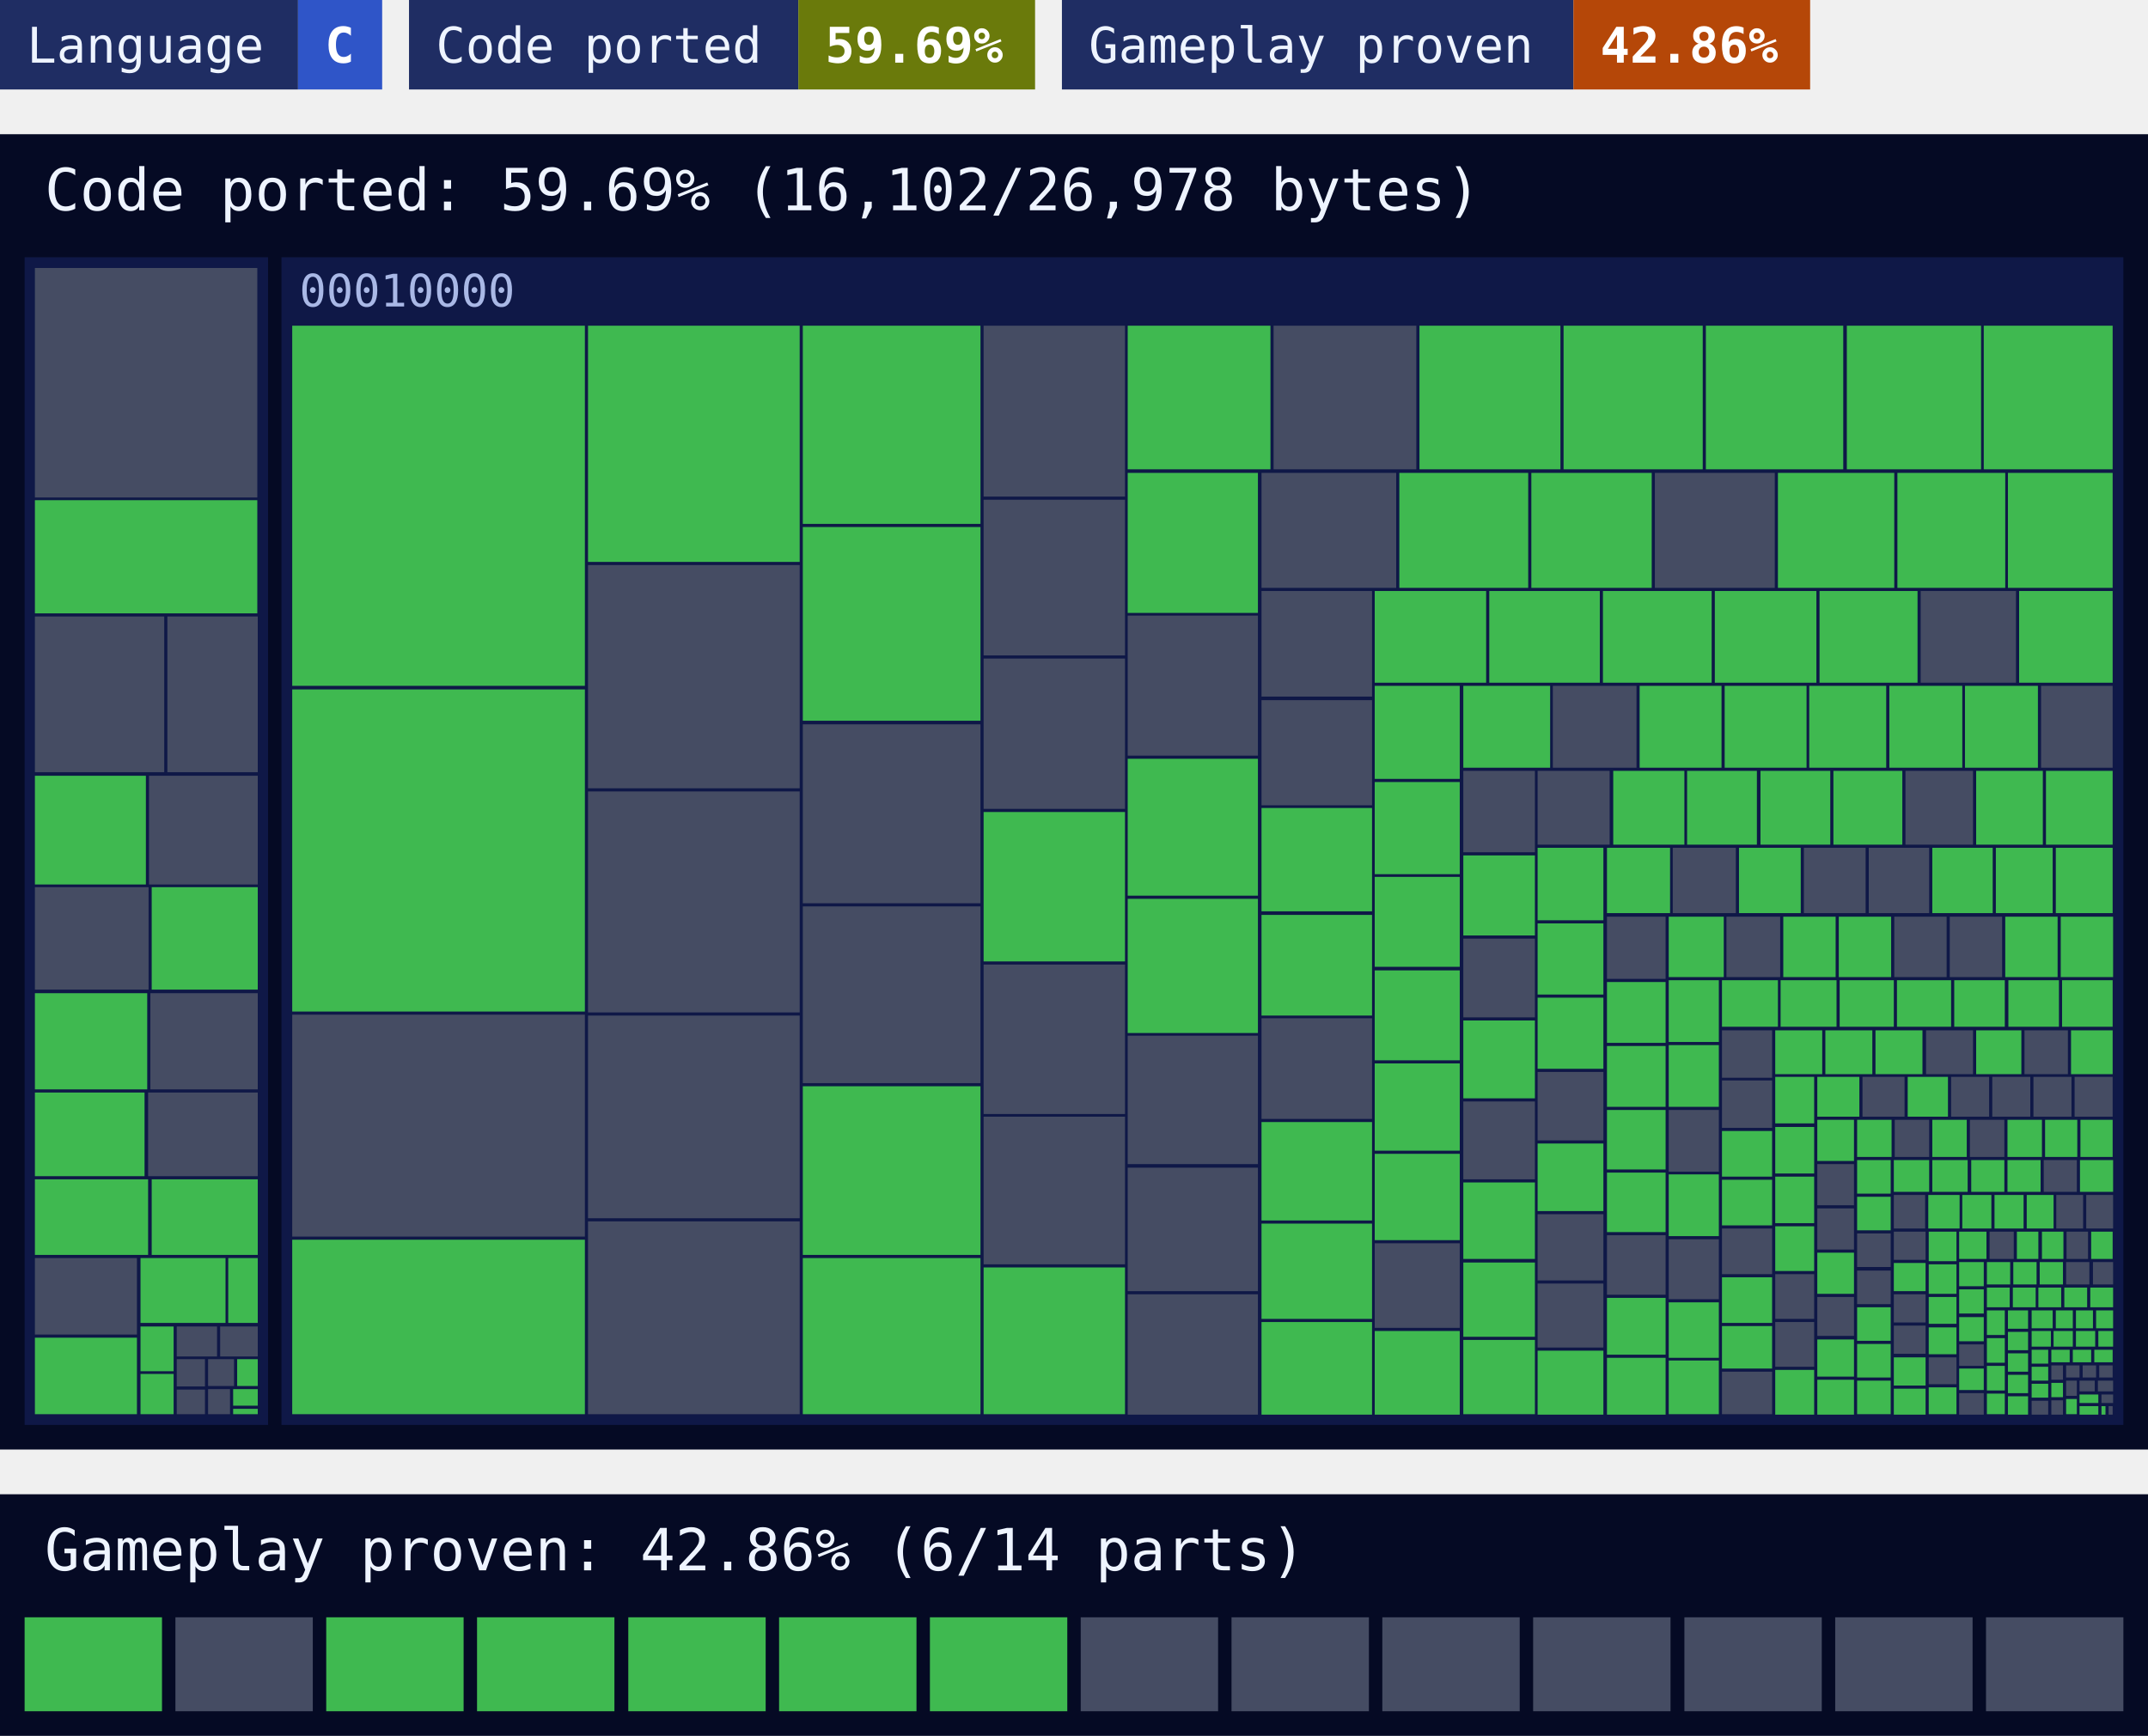
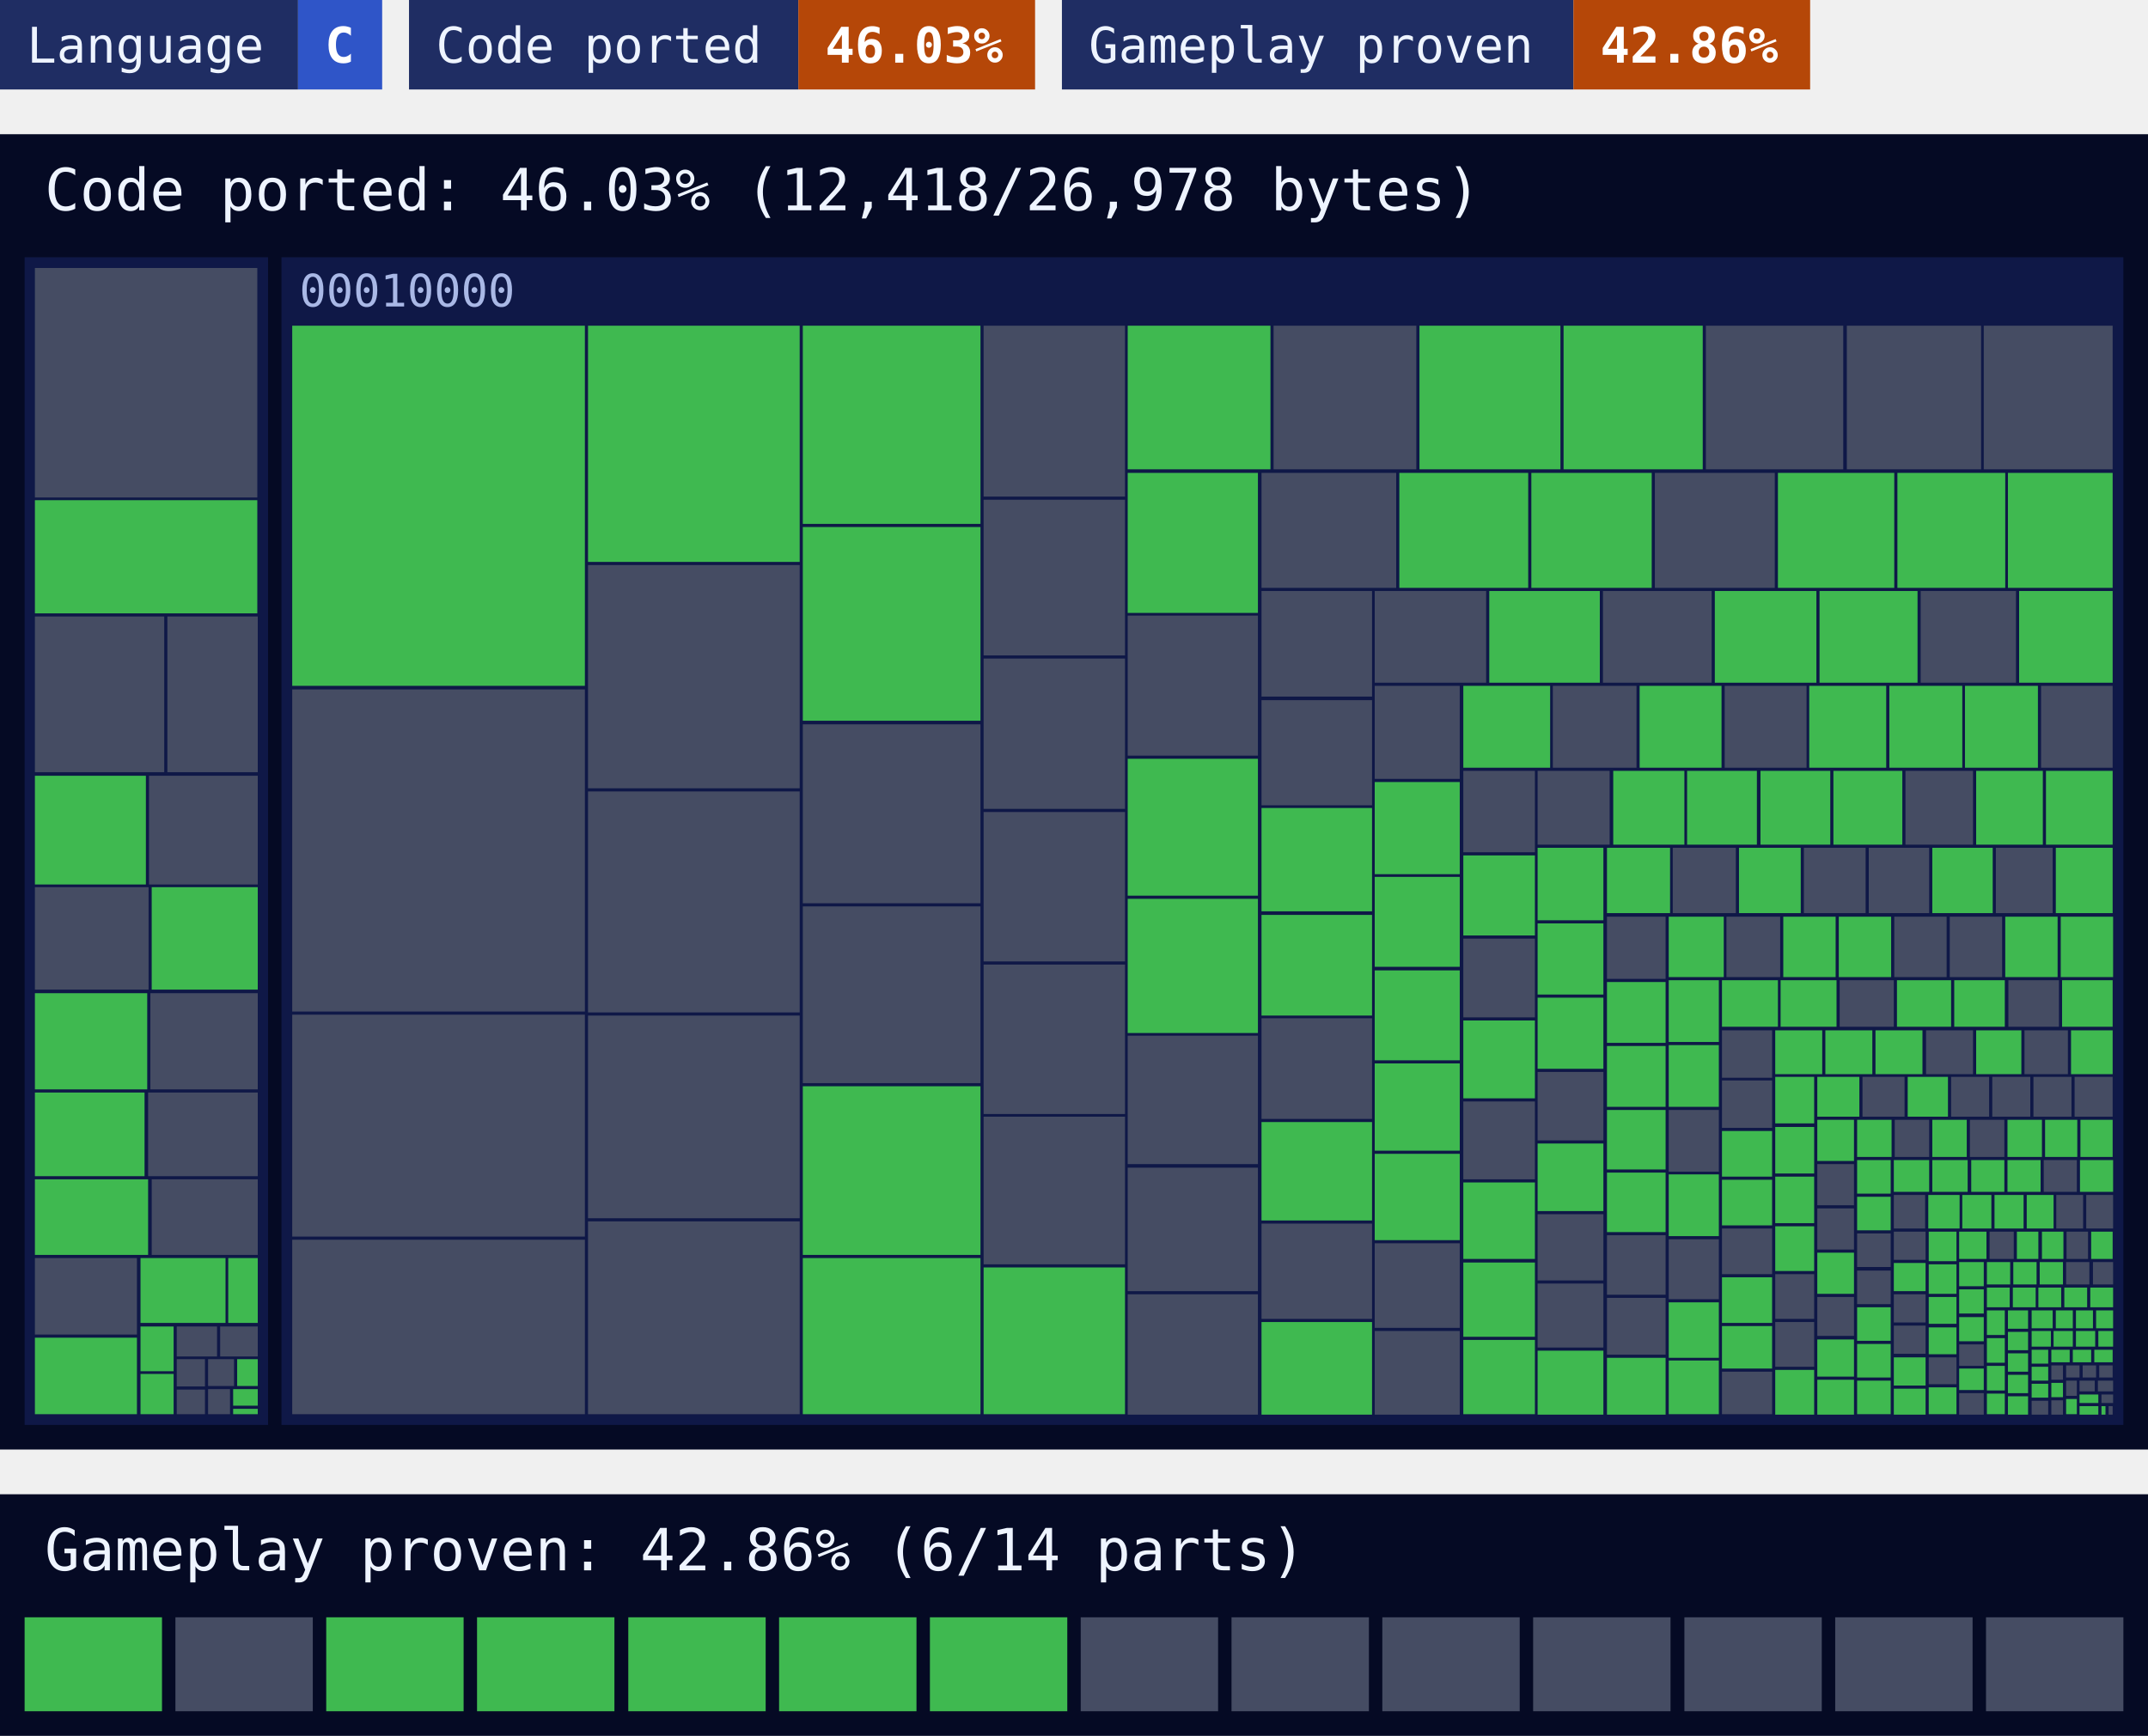
<svg xmlns="http://www.w3.org/2000/svg" width="480" height="388" viewBox="0 0 480 388">
  <style>text{font-family:ui-monospace, SFMono-Regular, Menlo, Consolas, 'DejaVu Sans Mono', 'Liberation Mono', monospace}</style>
  <rect x="0" width="66.6" height="20" fill="#1f2d63" />
  <rect x="66.6" width="18.8" height="20" fill="#2f55c8" />
  <text x="6" y="14" font-size="11" fill="#eef4ff">Language</text>
  <text x="72.6" y="14" font-size="11" font-weight="700" fill="#ffffff">C</text>
  <rect x="91.4" width="87" height="20" fill="#1f2d63" />
-   <rect x="178.4" width="52.9" height="20" fill="#6a7a0b" />
+   <rect x="178.4" width="52.9" height="20" fill="#b54708" />
  <text x="97.4" y="14" font-size="11" fill="#eef4ff">Code ported</text>
-   <text x="184.4" y="14" font-size="11" font-weight="700" fill="#ffffff">59.69%</text>
+   <text x="184.4" y="14" font-size="11" font-weight="700" fill="#ffffff">46.03%</text>
  <rect x="237.3" width="114.3" height="20" fill="#1f2d63" />
  <rect x="351.6" width="52.9" height="20" fill="#b54708" />
  <text x="243.3" y="14" font-size="11" fill="#eef4ff">Gameplay proven</text>
  <text x="357.6" y="14" font-size="11" font-weight="700" fill="#ffffff">42.86%</text>
  <rect y="30" width="480" height="294" fill="#050a24" />
-   <text x="10" y="47" font-size="13" fill="#eef4ff">Code ported: 59.69% (16,102/26,978 bytes)</text>
+   <text x="10" y="47" font-size="13" fill="#eef4ff">Code ported: 46.03% (12,418/26,978 bytes)</text>
  <g>
    <rect x="5.5" y="57.5" width="54.4" height="261" fill="#0f1847" />
  </g>
  <g>
    <rect x="62.9" y="57.5" width="411.6" height="261" fill="#0f1847" />
    <text x="66.9" y="68.5" font-size="10" fill="#a9b8e6">00010000</text>
  </g>
-   <path fill="#454c63" d="M7.8 59.9h49.7v51.3h-49.7zM7.8 137.8h28.9v34.8h-28.9zM37.4 137.8h20.2v34.8h-20.2zM33.3 173.4h24.3v24.3h-24.3zM7.8 198.3h25.4v22.9h-25.4zM33.6 222h24v21.5h-24zM33.1 244.2h24.5v18.7h-24.5zM7.8 281.2h22.8v17.1h-22.8zM39.5 296.5h9v6.7h-9zM49.2 296.5h8.4v6.7h-8.4zM39.5 303.8h6.3v6.1h-6.3zM39.5 310.6h6.3v5.5h-6.3zM46.5 303.8h5.8v6h-5.8zM46.5 310.5h4.9v5.6h-4.9zM65.3 226.8h65.4v49.6h-65.4zM131.4 126.3h47.3v49.9h-47.3zM131.4 176.9h47.3v49.4h-47.3zM131.4 227h47.3v45.3h-47.3zM131.4 273h47.3v43.1h-47.3zM179.4 161.9h39.7v40h-39.7zM179.4 202.6h39.7v39.5h-39.7zM219.8 72.8h31.6v38.2h-31.6zM219.8 111.7h31.6v34.8h-31.6zM219.8 147.2h31.6v33.6h-31.6zM219.8 215.6h31.6v33.4h-31.6zM219.8 249.6h31.6v33h-31.6zM284.6 72.8h31.9v32.1h-31.9zM252 137.6h29.1v31.3h-29.1zM252 231.5h29.1v28.7h-29.1zM252 261h29.1v27.6h-29.1zM252 289.3h29.1v26.9h-29.1zM281.9 105.7h30.1v25.7h-30.1zM369.8 105.7h26.8v25.7h-26.8zM281.9 132.1h24.7v23.6h-24.7zM281.9 156.5h24.7v23.5h-24.7zM281.9 227.6h24.7v22.5h-24.7zM429.2 132.1h21.3v20.5h-21.3zM307.2 277.9h19v18.9h-19zM347 153.3h18.7v18.3h-18.7zM456.1 153.3h16v18.3h-16zM327 172.3h16v18.2h-16zM327 209.8h16v17.6h-16zM327 246.2h16v17.4h-16zM343.6 172.3h16.1v16.5h-16.1zM425.8 172.3h15.1v16.5h-15.1zM343.6 239.6h14.7v15.3h-14.7zM343.6 271.4h14.7v14.8h-14.7zM343.6 286.9h14.7v14.3h-14.7zM373.8 189.5h14.1v14.6h-14.1zM403.1 189.5h13.8v14.6h-13.8zM417.6 189.5h13.5v14.6h-13.5zM359.1 204.9h13.1v13.9h-13.1zM359.1 276.1h13.1v13.3h-13.1zM385.8 204.9h12v13.5h-12zM423.3 204.9h11.7v13.5h-11.7zM435.7 204.9h11.7v13.5h-11.7zM372.9 248.1h11.2v13.8h-11.2zM372.9 277h11.2v13.4h-11.2zM384.8 230.3h11.2v10.6h-11.2zM384.8 241.5h11.2v10.6h-11.2zM384.8 274.6h11.2v10.2h-11.2zM384.8 306.6h11.2v9.5h-11.2zM430.4 230.3h10.5v9.8h-10.5zM452.4 230.3h9.7v9.8h-9.7zM396.7 284.8h8.7v10h-8.7zM396.7 295.5h8.7v10h-8.7zM416.2 240.7h9.4v8.9h-9.4zM436 240.7h8.5v8.9h-8.5zM445.2 240.7h8.5v8.9h-8.5zM454.4 240.7h8.5v8.9h-8.5zM463.6 240.7h8.5v8.9h-8.5zM406.1 260.2h8.2v9.2h-8.2zM406.1 270.1h8.2v9.2h-8.2zM406.1 289.9h8.2v8.7h-8.2zM423.4 250.3h7.7v8.3h-7.7zM440.2 250.3h7.7v8.3h-7.7zM415 275.7h7.5v7.5h-7.5zM415 284h7.5v7.5h-7.5zM456.7 259.3h7.4v7.1h-7.4zM423.2 267.1h7v7.5h-7zM459.5 267.1h6v7.5h-6zM466.2 267.1h6v7.5h-6zM423.2 275.3h7.1v6.3h-7.1zM423.2 289.3h7.1v6.3h-7.1zM423.2 296.3h7.1v6.3h-7.1zM431 303.4h6.2v6h-6.2zM444.6 275.3h5.4v6.1h-5.4zM461.8 275.3h4.8v6.1h-4.8zM437.8 300.5h5.5v4.8h-5.5zM437.8 311.4h5.5v4.8h-5.5zM461.7 282.1h5.2v5h-5.2zM467.7 282.1h4.5v5h-4.5zM454 313.1h3.7v3.1h-3.7zM458.4 305.2h2.6v3.2h-2.6zM458.4 313h2.6v3.2h-2.6zM461.7 305.2h3v2.7h-3zM465.4 305.2h3v2.7h-3zM469.1 305.2h3v2.7h-3zM461.7 308.6h2.4v3.4h-2.4zM464.7 308.6h3.4v2.4h-3.4zM468.8 308.6h3.4v2.4h-3.4zM469.6 311.7h2.6v1.9h-2.6zM471.2 314.3h0.9v1.9h-0.9z" />
-   <path fill="#3fb950" d="M7.8 111.8h49.7v25.3h-49.7zM7.8 173.4h24.8v24.3h-24.8zM33.9 198.3h23.7v22.9h-23.7zM7.8 222h25.1v21.5h-25.1zM7.8 244.2h24.5v18.7h-24.5zM7.8 263.6h25.3v16.9h-25.3zM33.9 263.6h23.7v16.9h-23.7zM7.8 299h22.8v17.1h-22.8zM31.4 281.2h19v14.5h-19zM51 281.2h6.6v14.5h-6.6zM31.4 296.5h7.4v10h-7.4zM31.4 307.1h7.4v9h-7.4zM53 303.8h4.6v6h-4.6zM52.1 310.5h5.5v3.7h-5.5zM52.1 314.9h5.5v1.2h-5.5zM65.3 72.8h65.4v80.5h-65.4zM65.3 154.1h65.4v72h-65.4zM65.3 277.1h65.4v39h-65.4zM131.4 72.8h47.3v52.8h-47.3zM179.4 72.8h39.7v44.3h-39.7zM179.4 117.8h39.7v43.3h-39.7zM179.4 242.8h39.7v37.7h-39.7zM179.4 281.2h39.7v34.9h-39.7zM219.8 181.5h31.6v33.4h-31.6zM219.8 283.3h31.6v32.8h-31.6zM252 72.8h31.9v32.1h-31.9zM317.2 72.8h31.5v32.1h-31.5zM349.4 72.8h31.1v32.1h-31.1zM381.2 72.8h30.7v32.1h-30.7zM412.7 72.8h30v32.1h-30zM443.3 72.8h28.8v32.1h-28.8zM252 105.7h29.1v31.3h-29.1zM252 169.6h29.1v30.6h-29.1zM252 200.9h29.1v30h-29.1zM312.7 105.7h28.8v25.7h-28.8zM342.2 105.7h26.9v25.7h-26.9zM397.3 105.7h26v25.7h-26zM424 105.7h24.1v25.7h-24.1zM448.7 105.7h23.4v25.7h-23.4zM281.9 180.6h24.7v23.1h-24.7zM281.9 204.5h24.7v22.5h-24.7zM281.9 250.8h24.7v22h-24.7zM281.9 273.5h24.7v21.3h-24.7zM281.9 295.5h24.7v20.7h-24.7zM307.2 132.1h24.9v20.5h-24.9zM332.8 132.1h24.7v20.5h-24.7zM358.2 132.1h24.3v20.5h-24.3zM383.2 132.1h22.7v20.5h-22.7zM406.6 132.1h21.9v20.5h-21.9zM451.2 132.1h20.9v20.5h-20.9zM307.2 153.3h19v20.8h-19zM307.2 174.8h19v20.6h-19zM307.2 196h19v20.1h-19zM307.2 216.9h19v20.1h-19zM307.2 237.7h19v19.5h-19zM307.2 257.9h19v19.3h-19zM307.2 297.5h19v18.7h-19zM327 153.3h19.4v18.3h-19.4zM366.4 153.3h18.3v18.3h-18.3zM385.4 153.3h18.3v18.3h-18.3zM404.3 153.3h17.2v18.3h-17.2zM422.2 153.3h16.3v18.3h-16.3zM439.1 153.3h16.3v18.3h-16.3zM327 191.2h16v17.9h-16zM327 228.1h16v17.4h-16zM327 264.3h16v17.1h-16zM327 282.2h16v16.6h-16zM327 299.5h16v16.6h-16zM360.5 172.3h15.9v16.5h-15.9zM377 172.3h15.6v16.5h-15.6zM393.4 172.3h15.6v16.5h-15.6zM409.7 172.3h15.4v16.5h-15.4zM441.6 172.3h14.9v16.5h-14.9zM457.2 172.3h14.9v16.5h-14.9zM343.6 189.5h14.7v16.2h-14.7zM343.6 206.4h14.7v15.9h-14.7zM343.6 223h14.7v15.9h-14.7zM343.6 255.6h14.7v15.1h-14.7zM343.6 301.9h14.7v14.3h-14.7zM359.1 189.5h14.1v14.6h-14.1zM388.6 189.5h13.8v14.6h-13.8zM431.8 189.5h13.5v14.6h-13.5zM446 189.5h12.7v14.6h-12.7zM459.4 189.5h12.7v14.6h-12.7zM359.1 219.5h13.1v13.6h-13.1zM359.1 233.8h13.1v13.6h-13.1zM359.1 248.1h13.1v13.3h-13.1zM359.1 262.1h13.1v13.3h-13.1zM359.1 290.1h13.1v12.7h-13.1zM359.1 303.5h13.1v12.7h-13.1zM372.9 204.9h12.3v13.5h-12.3zM398.5 204.9h11.7v13.5h-11.7zM410.9 204.9h11.7v13.5h-11.7zM448.1 204.9h11.7v13.5h-11.7zM460.5 204.9h11.7v13.5h-11.7zM372.9 219.1h11.2v13.8h-11.2zM372.9 233.6h11.2v13.8h-11.2zM372.9 262.5h11.2v13.8h-11.2zM372.9 291.1h11.2v12.4h-11.2zM372.9 304.1h11.2v12h-11.2zM384.8 219.1h12.5v10.4h-12.5zM397.9 219.1h12.5v10.4h-12.5zM411.1 219.1h12.1v10.4h-12.1zM423.9 219.1h12.1v10.4h-12.1zM436.7 219.1h11.3v10.4h-11.3zM448.8 219.1h11.3v10.4h-11.3zM460.8 219.1h11.3v10.4h-11.3zM384.8 252.8h11.2v10.2h-11.2zM384.8 263.7h11.2v10.2h-11.2zM384.8 285.5h11.2v10.2h-11.2zM384.8 296.4h11.2v9.5h-11.2zM396.7 230.3h10.5v9.8h-10.5zM407.9 230.3h10.5v9.8h-10.5zM419.1 230.3h10.5v9.8h-10.5zM441.6 230.3h10.1v9.8h-10.1zM462.8 230.3h9.3v9.8h-9.3zM396.7 240.7h8.7v10.4h-8.7zM396.7 251.9h8.7v10.4h-8.7zM396.7 263h8.7v10.4h-8.7zM396.7 274.1h8.7v10h-8.7zM396.7 306.2h8.7v10h-8.7zM406.1 240.7h9.4v8.9h-9.4zM426.3 240.7h9v8.9h-9zM406.1 250.3h8.2v9.2h-8.2zM406.1 280h8.2v9.2h-8.2zM406.1 299.4h8.2v8.3h-8.2zM406.1 308.4h8.2v7.8h-8.2zM415 250.3h7.7v8.3h-7.7zM431.8 250.3h7.7v8.3h-7.7zM448.6 250.3h7.7v8.3h-7.7zM457 250.3h7.2v8.3h-7.2zM464.9 250.3h7.2v8.3h-7.2zM415 259.3h7.5v7.5h-7.5zM415 267.5h7.5v7.5h-7.5zM415 292.2h7.5v7.5h-7.5zM415 300.4h7.5v7.5h-7.5zM415 308.6h7.5v7.5h-7.5zM423.2 259.3h7.9v7.1h-7.9zM431.8 259.3h7.9v7.1h-7.9zM440.5 259.3h7.4v7.1h-7.4zM448.6 259.3h7.4v7.1h-7.4zM464.8 259.3h7.4v7.1h-7.4zM430.9 267.1h7v7.5h-7zM438.5 267.1h6.5v7.5h-6.5zM445.7 267.1h6.5v7.5h-6.5zM452.9 267.1h6v7.5h-6zM423.2 282.3h7.1v6.3h-7.1zM423.2 303.4h7.1v6.3h-7.1zM423.2 310.4h7.1v5.8h-7.1zM431 275.3h6.2v6.6h-6.2zM431 282.6h6.2v6.6h-6.2zM431 289.9h6.2v6h-6.2zM431 296.7h6.2v6h-6.2zM431 310.1h6.2v6h-6.2zM437.8 275.3h6.1v6.1h-6.1zM450.7 275.3h4.8v6.1h-4.8zM456.3 275.3h4.8v6.1h-4.8zM467.3 275.3h4.8v6.1h-4.8zM437.8 282.1h5.5v5.4h-5.5zM437.8 288.2h5.5v5.4h-5.5zM437.8 294.4h5.5v5.4h-5.5zM437.8 305.9h5.5v4.8h-5.5zM444 282.1h5.2v5h-5.2zM449.9 282.1h5.2v5h-5.2zM455.8 282.1h5.2v5h-5.2zM444 287.8h5.1v4.4h-5.1zM449.8 287.8h5.1v4.4h-5.1zM455.5 287.8h5.1v4.4h-5.1zM461.3 287.8h5.1v4.4h-5.1zM467.1 287.8h5.1v4.4h-5.1zM444 292.9h4v5.5h-4zM444 299.1h4v5.5h-4zM444 305.3h4v5.5h-4zM444 311.5h4v4.6h-4zM448.7 292.9h4.5v4.1h-4.5zM448.7 297.7h4.5v4.1h-4.5zM448.7 302.5h4.5v4.1h-4.5zM448.7 307.3h4.5v4.1h-4.5zM448.7 312.1h4.5v4.1h-4.5zM454 292.9h4.7v4h-4.7zM459.4 292.9h3.8v4h-3.8zM463.9 292.9h3.8v4h-3.8zM468.4 292.9h3.8v4h-3.8zM454 297.5h4.3v3.5h-4.3zM458.9 297.5h4.3v3.5h-4.3zM463.9 297.5h4.3v3.5h-4.3zM468.9 297.5h3.3v3.5h-3.3zM454 301.7h3.7v3.1h-3.7zM454 305.5h3.7v3.1h-3.7zM454 309.3h3.7v3.1h-3.7zM458.4 301.7h4.1v2.8h-4.1zM463.2 301.7h4.1v2.8h-4.1zM468 301.7h4.1v2.8h-4.1zM458.4 309.1h2.6v3.2h-2.6zM461.7 312.7h2.4v3.4h-2.4zM464.7 311.7h4.2v1.9h-4.2zM464.7 314.3h4.2v1.9h-4.2zM469.6 314.3h0.9v1.9h-0.9z" />
+   <path fill="#454c63" d="M7.8 59.9h49.7v51.3h-49.7zM7.8 137.8h28.9v34.8h-28.9zM37.4 137.8h20.2v34.8h-20.2zM33.3 173.4h24.3v24.3h-24.3zM7.8 198.3h25.4v22.9h-25.4zM33.6 222h24v21.5h-24zM33.1 244.2h24.5v18.7h-24.5zM33.9 263.6h23.7v16.9h-23.7zM7.8 281.2h22.8v17.1h-22.8zM39.5 296.5h9v6.7h-9zM49.2 296.5h8.4v6.7h-8.4zM39.5 303.8h6.3v6.1h-6.3zM39.5 310.6h6.3v5.5h-6.3zM46.5 303.8h5.8v6h-5.8zM46.5 310.5h4.9v5.6h-4.9zM65.3 154.1h65.4v72h-65.4zM65.3 226.8h65.4v49.6h-65.4zM65.3 277.1h65.4v39h-65.4zM131.4 126.3h47.3v49.9h-47.3zM131.4 176.9h47.3v49.4h-47.3zM131.4 227h47.3v45.3h-47.3zM131.4 273h47.3v43.1h-47.3zM179.4 161.9h39.7v40h-39.7zM179.4 202.6h39.7v39.5h-39.7zM219.8 72.8h31.6v38.2h-31.6zM219.8 111.7h31.6v34.8h-31.6zM219.8 147.2h31.6v33.6h-31.6zM219.8 181.5h31.6v33.4h-31.6zM219.8 215.6h31.6v33.4h-31.6zM219.8 249.6h31.6v33h-31.6zM284.6 72.8h31.9v32.1h-31.9zM381.2 72.8h30.7v32.1h-30.7zM412.7 72.8h30v32.1h-30zM443.3 72.8h28.8v32.1h-28.8zM252 137.6h29.1v31.3h-29.1zM252 231.5h29.1v28.7h-29.1zM252 261h29.1v27.6h-29.1zM252 289.3h29.1v26.9h-29.1zM281.9 105.7h30.1v25.7h-30.1zM369.8 105.7h26.8v25.7h-26.8zM281.9 132.1h24.7v23.6h-24.7zM281.9 156.5h24.7v23.5h-24.7zM281.9 227.6h24.7v22.5h-24.7zM281.9 273.5h24.7v21.3h-24.7zM307.2 132.1h24.9v20.5h-24.9zM358.2 132.1h24.3v20.5h-24.3zM429.2 132.1h21.3v20.5h-21.3zM307.2 153.3h19v20.8h-19zM307.2 277.9h19v18.9h-19zM307.2 297.5h19v18.7h-19zM347 153.3h18.7v18.3h-18.7zM385.4 153.3h18.3v18.3h-18.3zM456.1 153.3h16v18.3h-16zM327 172.3h16v18.2h-16zM327 209.8h16v17.6h-16zM327 246.2h16v17.4h-16zM343.6 172.3h16.1v16.5h-16.1zM425.8 172.3h15.1v16.5h-15.1zM343.6 239.6h14.7v15.3h-14.7zM343.6 271.4h14.7v14.8h-14.7zM343.6 286.9h14.7v14.3h-14.7zM373.8 189.5h14.1v14.6h-14.1zM403.1 189.5h13.8v14.6h-13.8zM417.6 189.5h13.5v14.6h-13.5zM446 189.5h12.7v14.6h-12.7zM359.1 204.9h13.1v13.9h-13.1zM359.1 276.1h13.1v13.3h-13.1zM359.1 290.1h13.1v12.7h-13.1zM385.8 204.9h12v13.5h-12zM423.3 204.9h11.7v13.5h-11.7zM435.7 204.9h11.7v13.5h-11.7zM372.9 248.1h11.2v13.8h-11.2zM372.9 277h11.2v13.4h-11.2zM411.1 219.1h12.1v10.4h-12.1zM448.8 219.1h11.3v10.4h-11.3zM384.8 230.3h11.2v10.6h-11.2zM384.8 241.5h11.2v10.6h-11.2zM384.8 274.6h11.2v10.2h-11.2zM384.8 306.6h11.2v9.5h-11.2zM430.4 230.3h10.5v9.8h-10.5zM452.4 230.3h9.7v9.8h-9.7zM396.7 284.8h8.7v10h-8.7zM396.7 295.5h8.7v10h-8.7zM416.2 240.7h9.4v8.9h-9.4zM436 240.7h8.5v8.9h-8.5zM445.2 240.7h8.5v8.9h-8.5zM454.4 240.7h8.5v8.9h-8.5zM463.6 240.7h8.5v8.9h-8.5zM406.1 260.2h8.2v9.2h-8.2zM406.1 270.1h8.2v9.2h-8.2zM406.1 289.9h8.2v8.7h-8.2zM423.4 250.3h7.7v8.3h-7.7zM440.2 250.3h7.7v8.3h-7.7zM415 275.7h7.5v7.5h-7.5zM415 284h7.5v7.5h-7.5zM456.7 259.3h7.4v7.1h-7.4zM423.2 267.1h7v7.5h-7zM459.5 267.1h6v7.5h-6zM466.2 267.1h6v7.5h-6zM423.2 275.3h7.1v6.3h-7.1zM423.2 289.3h7.1v6.3h-7.1zM423.2 296.3h7.1v6.3h-7.1zM431 303.4h6.2v6h-6.2zM444.6 275.3h5.4v6.1h-5.4zM461.8 275.3h4.8v6.1h-4.8zM437.8 300.5h5.5v4.8h-5.5zM437.8 311.4h5.5v4.8h-5.5zM461.7 282.1h5.2v5h-5.2zM467.7 282.1h4.5v5h-4.5zM454 313.1h3.7v3.1h-3.7zM458.4 305.2h2.6v3.2h-2.6zM458.4 313h2.6v3.2h-2.6zM461.7 305.2h3v2.7h-3zM465.4 305.2h3v2.7h-3zM469.1 305.2h3v2.7h-3zM461.7 308.6h2.4v3.4h-2.4zM464.7 308.6h3.4v2.4h-3.4zM468.8 308.6h3.4v2.4h-3.4zM469.6 311.7h2.6v1.9h-2.6zM471.2 314.3h0.9v1.9h-0.9z" />
+   <path fill="#3fb950" d="M7.8 111.8h49.7v25.3h-49.7zM7.8 173.4h24.8v24.3h-24.8zM33.9 198.3h23.7v22.9h-23.7zM7.8 222h25.1v21.5h-25.1zM7.8 244.2h24.5v18.7h-24.5zM7.8 263.6h25.3v16.9h-25.3zM7.8 299h22.8v17.1h-22.8zM31.4 281.2h19v14.5h-19zM51 281.2h6.6v14.5h-6.6zM31.4 296.5h7.4v10h-7.4zM31.4 307.1h7.4v9h-7.4zM53 303.8h4.6v6h-4.6zM52.1 310.5h5.5v3.7h-5.5zM52.1 314.9h5.5v1.2h-5.5zM65.3 72.8h65.4v80.5h-65.4zM131.4 72.8h47.3v52.8h-47.3zM179.4 72.8h39.7v44.3h-39.7zM179.4 117.8h39.7v43.3h-39.7zM179.4 242.8h39.7v37.7h-39.7zM179.4 281.2h39.7v34.9h-39.7zM219.8 283.3h31.6v32.8h-31.6zM252 72.8h31.9v32.1h-31.9zM317.2 72.8h31.5v32.1h-31.5zM349.4 72.8h31.1v32.1h-31.1zM252 105.7h29.1v31.3h-29.1zM252 169.6h29.1v30.6h-29.1zM252 200.9h29.1v30h-29.1zM312.7 105.7h28.8v25.7h-28.8zM342.2 105.7h26.9v25.7h-26.9zM397.3 105.7h26v25.7h-26zM424 105.7h24.1v25.7h-24.1zM448.7 105.7h23.4v25.7h-23.4zM281.9 180.6h24.7v23.1h-24.7zM281.9 204.5h24.7v22.5h-24.7zM281.9 250.8h24.7v22h-24.7zM281.9 295.5h24.7v20.7h-24.7zM332.8 132.1h24.7v20.5h-24.7zM383.2 132.1h22.7v20.5h-22.7zM406.6 132.1h21.9v20.5h-21.9zM451.2 132.1h20.9v20.5h-20.9zM307.2 174.8h19v20.6h-19zM307.2 196h19v20.1h-19zM307.2 216.9h19v20.1h-19zM307.2 237.7h19v19.5h-19zM307.2 257.9h19v19.3h-19zM327 153.3h19.4v18.3h-19.4zM366.4 153.3h18.3v18.3h-18.3zM404.3 153.3h17.2v18.3h-17.2zM422.2 153.3h16.3v18.3h-16.3zM439.1 153.3h16.3v18.3h-16.3zM327 191.2h16v17.9h-16zM327 228.1h16v17.4h-16zM327 264.3h16v17.1h-16zM327 282.2h16v16.6h-16zM327 299.5h16v16.6h-16zM360.5 172.3h15.9v16.5h-15.9zM377 172.3h15.6v16.5h-15.6zM393.4 172.3h15.6v16.5h-15.6zM409.7 172.3h15.4v16.5h-15.4zM441.6 172.3h14.9v16.5h-14.9zM457.2 172.3h14.9v16.5h-14.9zM343.6 189.5h14.7v16.2h-14.7zM343.6 206.4h14.7v15.9h-14.7zM343.6 223h14.7v15.9h-14.7zM343.6 255.6h14.7v15.1h-14.7zM343.6 301.9h14.7v14.3h-14.7zM359.1 189.5h14.1v14.6h-14.1zM388.6 189.5h13.8v14.6h-13.8zM431.8 189.5h13.5v14.6h-13.5zM459.4 189.5h12.7v14.6h-12.7zM359.1 219.5h13.1v13.6h-13.1zM359.1 233.8h13.1v13.6h-13.1zM359.1 248.1h13.1v13.3h-13.1zM359.1 262.1h13.1v13.3h-13.1zM359.1 303.5h13.1v12.7h-13.1zM372.9 204.9h12.3v13.5h-12.3zM398.5 204.9h11.7v13.5h-11.7zM410.9 204.9h11.7v13.5h-11.7zM448.1 204.9h11.7v13.5h-11.7zM460.5 204.9h11.7v13.5h-11.7zM372.9 219.1h11.2v13.8h-11.2zM372.9 233.6h11.2v13.8h-11.2zM372.9 262.5h11.2v13.8h-11.2zM372.9 291.1h11.2v12.4h-11.2zM372.9 304.1h11.2v12h-11.2zM384.8 219.1h12.5v10.4h-12.5zM397.9 219.1h12.5v10.4h-12.5zM423.9 219.1h12.1v10.4h-12.1zM436.7 219.1h11.3v10.4h-11.3zM460.8 219.1h11.3v10.4h-11.3zM384.8 252.8h11.2v10.2h-11.2zM384.8 263.7h11.2v10.2h-11.2zM384.8 285.5h11.2v10.2h-11.2zM384.8 296.4h11.2v9.5h-11.2zM396.7 230.3h10.5v9.8h-10.5zM407.9 230.3h10.5v9.8h-10.5zM419.1 230.3h10.5v9.8h-10.5zM441.6 230.3h10.1v9.8h-10.1zM462.8 230.3h9.3v9.8h-9.3zM396.7 240.7h8.7v10.4h-8.7zM396.7 251.9h8.7v10.4h-8.7zM396.7 263h8.7v10.4h-8.7zM396.7 274.1h8.7v10h-8.7zM396.7 306.2h8.7v10h-8.7zM406.1 240.7h9.4v8.9h-9.4zM426.3 240.7h9v8.9h-9zM406.1 250.3h8.2v9.2h-8.2zM406.1 280h8.2v9.2h-8.2zM406.1 299.4h8.2v8.3h-8.2zM406.1 308.4h8.2v7.8h-8.2zM415 250.3h7.7v8.3h-7.7zM431.8 250.3h7.7v8.3h-7.7zM448.6 250.3h7.7v8.3h-7.7zM457 250.3h7.2v8.3h-7.2zM464.9 250.3h7.2v8.3h-7.2zM415 259.3h7.5v7.5h-7.5zM415 267.5h7.5v7.5h-7.5zM415 292.2h7.5v7.5h-7.5zM415 300.4h7.5v7.5h-7.5zM415 308.6h7.5v7.5h-7.5zM423.2 259.3h7.9v7.1h-7.9zM431.8 259.3h7.9v7.1h-7.9zM440.5 259.3h7.4v7.1h-7.4zM448.6 259.3h7.4v7.1h-7.4zM464.8 259.3h7.4v7.1h-7.4zM430.9 267.1h7v7.5h-7zM438.5 267.1h6.5v7.5h-6.5zM445.7 267.1h6.5v7.5h-6.5zM452.9 267.1h6v7.5h-6zM423.2 282.3h7.1v6.3h-7.1zM423.2 303.4h7.1v6.3h-7.1zM423.2 310.4h7.1v5.8h-7.1zM431 275.3h6.2v6.6h-6.2zM431 282.6h6.2v6.6h-6.2zM431 289.9h6.2v6h-6.2zM431 296.7h6.2v6h-6.2zM431 310.1h6.2v6h-6.2zM437.8 275.3h6.1v6.1h-6.1zM450.7 275.3h4.8v6.1h-4.8zM456.3 275.3h4.8v6.1h-4.8zM467.3 275.3h4.8v6.1h-4.8zM437.8 282.1h5.5v5.4h-5.5zM437.8 288.2h5.5v5.4h-5.5zM437.8 294.4h5.5v5.4h-5.5zM437.8 305.9h5.5v4.8h-5.5zM444 282.1h5.2v5h-5.2zM449.9 282.1h5.2v5h-5.2zM455.8 282.1h5.2v5h-5.2zM444 287.8h5.1v4.4h-5.1zM449.8 287.8h5.1v4.4h-5.1zM455.5 287.8h5.1v4.4h-5.1zM461.3 287.8h5.1v4.4h-5.1zM467.1 287.8h5.1v4.4h-5.1zM444 292.9h4v5.5h-4zM444 299.1h4v5.5h-4zM444 305.3h4v5.5h-4zM444 311.5h4v4.6h-4zM448.7 292.9h4.5v4.1h-4.5zM448.7 297.7h4.5v4.1h-4.5zM448.7 302.5h4.5v4.1h-4.5zM448.7 307.3h4.5v4.1h-4.5zM448.7 312.1h4.5v4.1h-4.5zM454 292.9h4.7v4h-4.7zM459.4 292.9h3.8v4h-3.8zM463.9 292.9h3.8v4h-3.8zM468.4 292.9h3.8v4h-3.8zM454 297.5h4.3v3.5h-4.3zM458.9 297.5h4.3v3.5h-4.3zM463.9 297.5h4.3v3.5h-4.3zM468.9 297.5h3.3v3.5h-3.3zM454 301.7h3.7v3.1h-3.7zM454 305.5h3.7v3.1h-3.7zM454 309.3h3.7v3.1h-3.7zM458.4 301.7h4.1v2.8h-4.1zM463.2 301.7h4.1v2.8h-4.1zM468 301.7h4.1v2.8h-4.1zM458.4 309.1h2.6v3.2h-2.6zM461.7 312.7h2.4v3.4h-2.4zM464.7 311.7h4.2v1.9h-4.2zM464.7 314.3h4.2v1.9h-4.2zM469.6 314.3h0.9v1.9h-0.9z" />
  <rect y="334" width="480" height="54" fill="#050a24" />
  <text x="10" y="351" font-size="13" fill="#eef4ff">Gameplay proven: 42.86% (6/14 parts)</text>
  <rect x="5.5" y="361.5" width="30.7" height="21" fill="#3fb950" />
  <rect x="39.2" y="361.5" width="30.7" height="21" fill="#454c63" />
  <rect x="72.9" y="361.5" width="30.7" height="21" fill="#3fb950" />
  <rect x="106.6" y="361.5" width="30.7" height="21" fill="#3fb950" />
  <rect x="140.4" y="361.5" width="30.7" height="21" fill="#3fb950" />
  <rect x="174.1" y="361.5" width="30.7" height="21" fill="#3fb950" />
  <rect x="207.8" y="361.5" width="30.7" height="21" fill="#3fb950" />
  <rect x="241.5" y="361.5" width="30.7" height="21" fill="#454c63" />
  <rect x="275.2" y="361.5" width="30.7" height="21" fill="#454c63" />
  <rect x="308.9" y="361.5" width="30.7" height="21" fill="#454c63" />
  <rect x="342.6" y="361.5" width="30.7" height="21" fill="#454c63" />
  <rect x="376.4" y="361.5" width="30.7" height="21" fill="#454c63" />
  <rect x="410.1" y="361.5" width="30.7" height="21" fill="#454c63" />
  <rect x="443.8" y="361.5" width="30.7" height="21" fill="#454c63" />
</svg>
